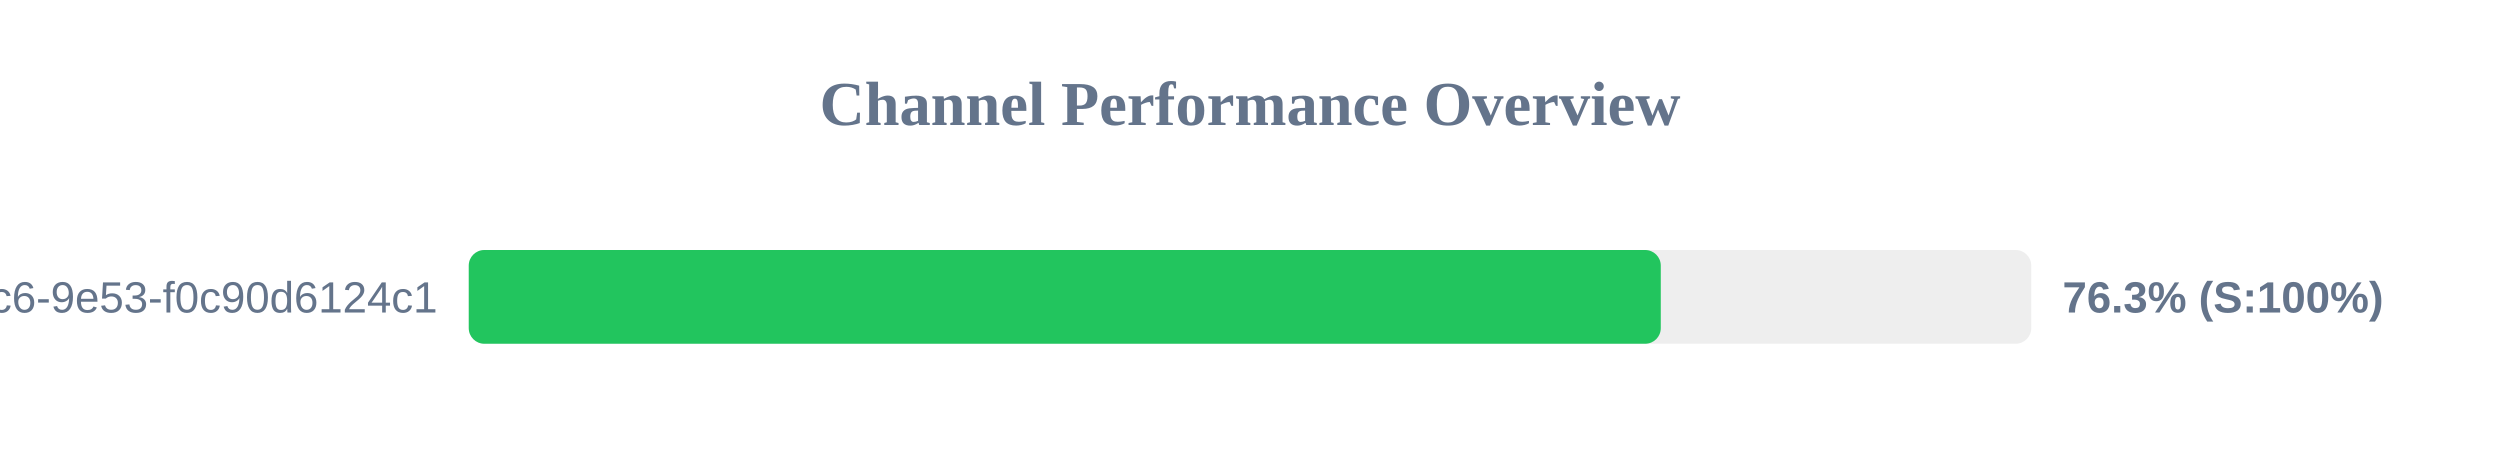
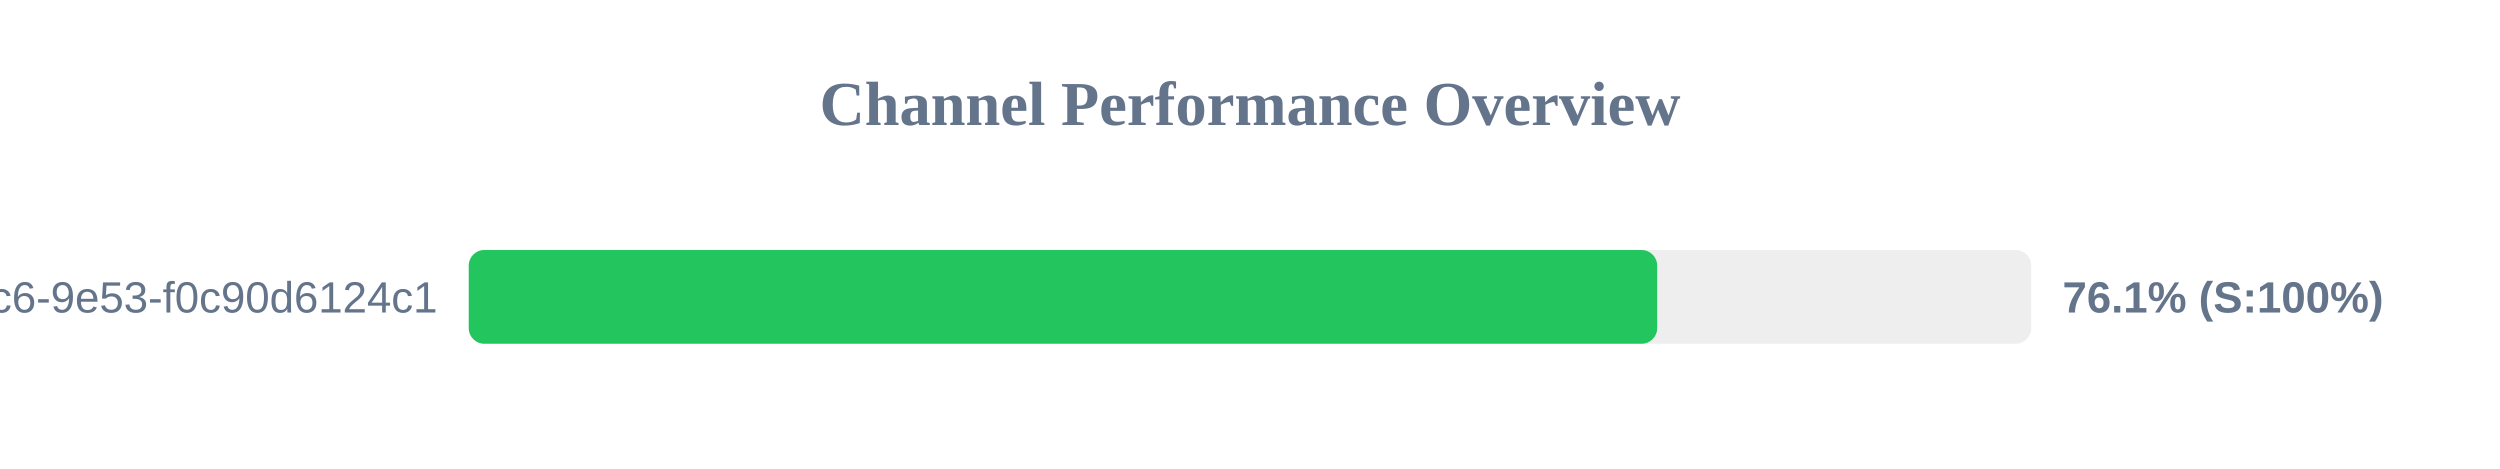
<svg xmlns="http://www.w3.org/2000/svg" width="800" height="150" version="1.1">
  <style>
        .row { font: 14px Arial; fill: #64748b; }
        .score { font: bold 14px Arial; fill: #64748b; }
    </style>
  <text x="400" y="40" text-anchor="middle" font-size="20px" font-weight="bold" fill="#64748b">Channel Performance Overview</text>
  <rect x="150" y="80" width="500" height="30" fill="#eee" rx="5" />
-   <rect x="150" y="80" width="381.45" height="30" fill="#22c55e" rx="5" />
+   <rect x="150" y="80" width="380.3" height="30" fill="#22c55e" rx="5" />
  <text x="140" y="100" text-anchor="end" class="row">?uuid=4685eb2a-5ddb-4dc6-9e53-f0c90d6124c1</text>
-   <text x="660" y="100" text-anchor="start" class="score">76.3% (S:100%)</text>
+   <text x="660" y="100" text-anchor="start" class="score">76.1% (S:100%)</text>
</svg>
